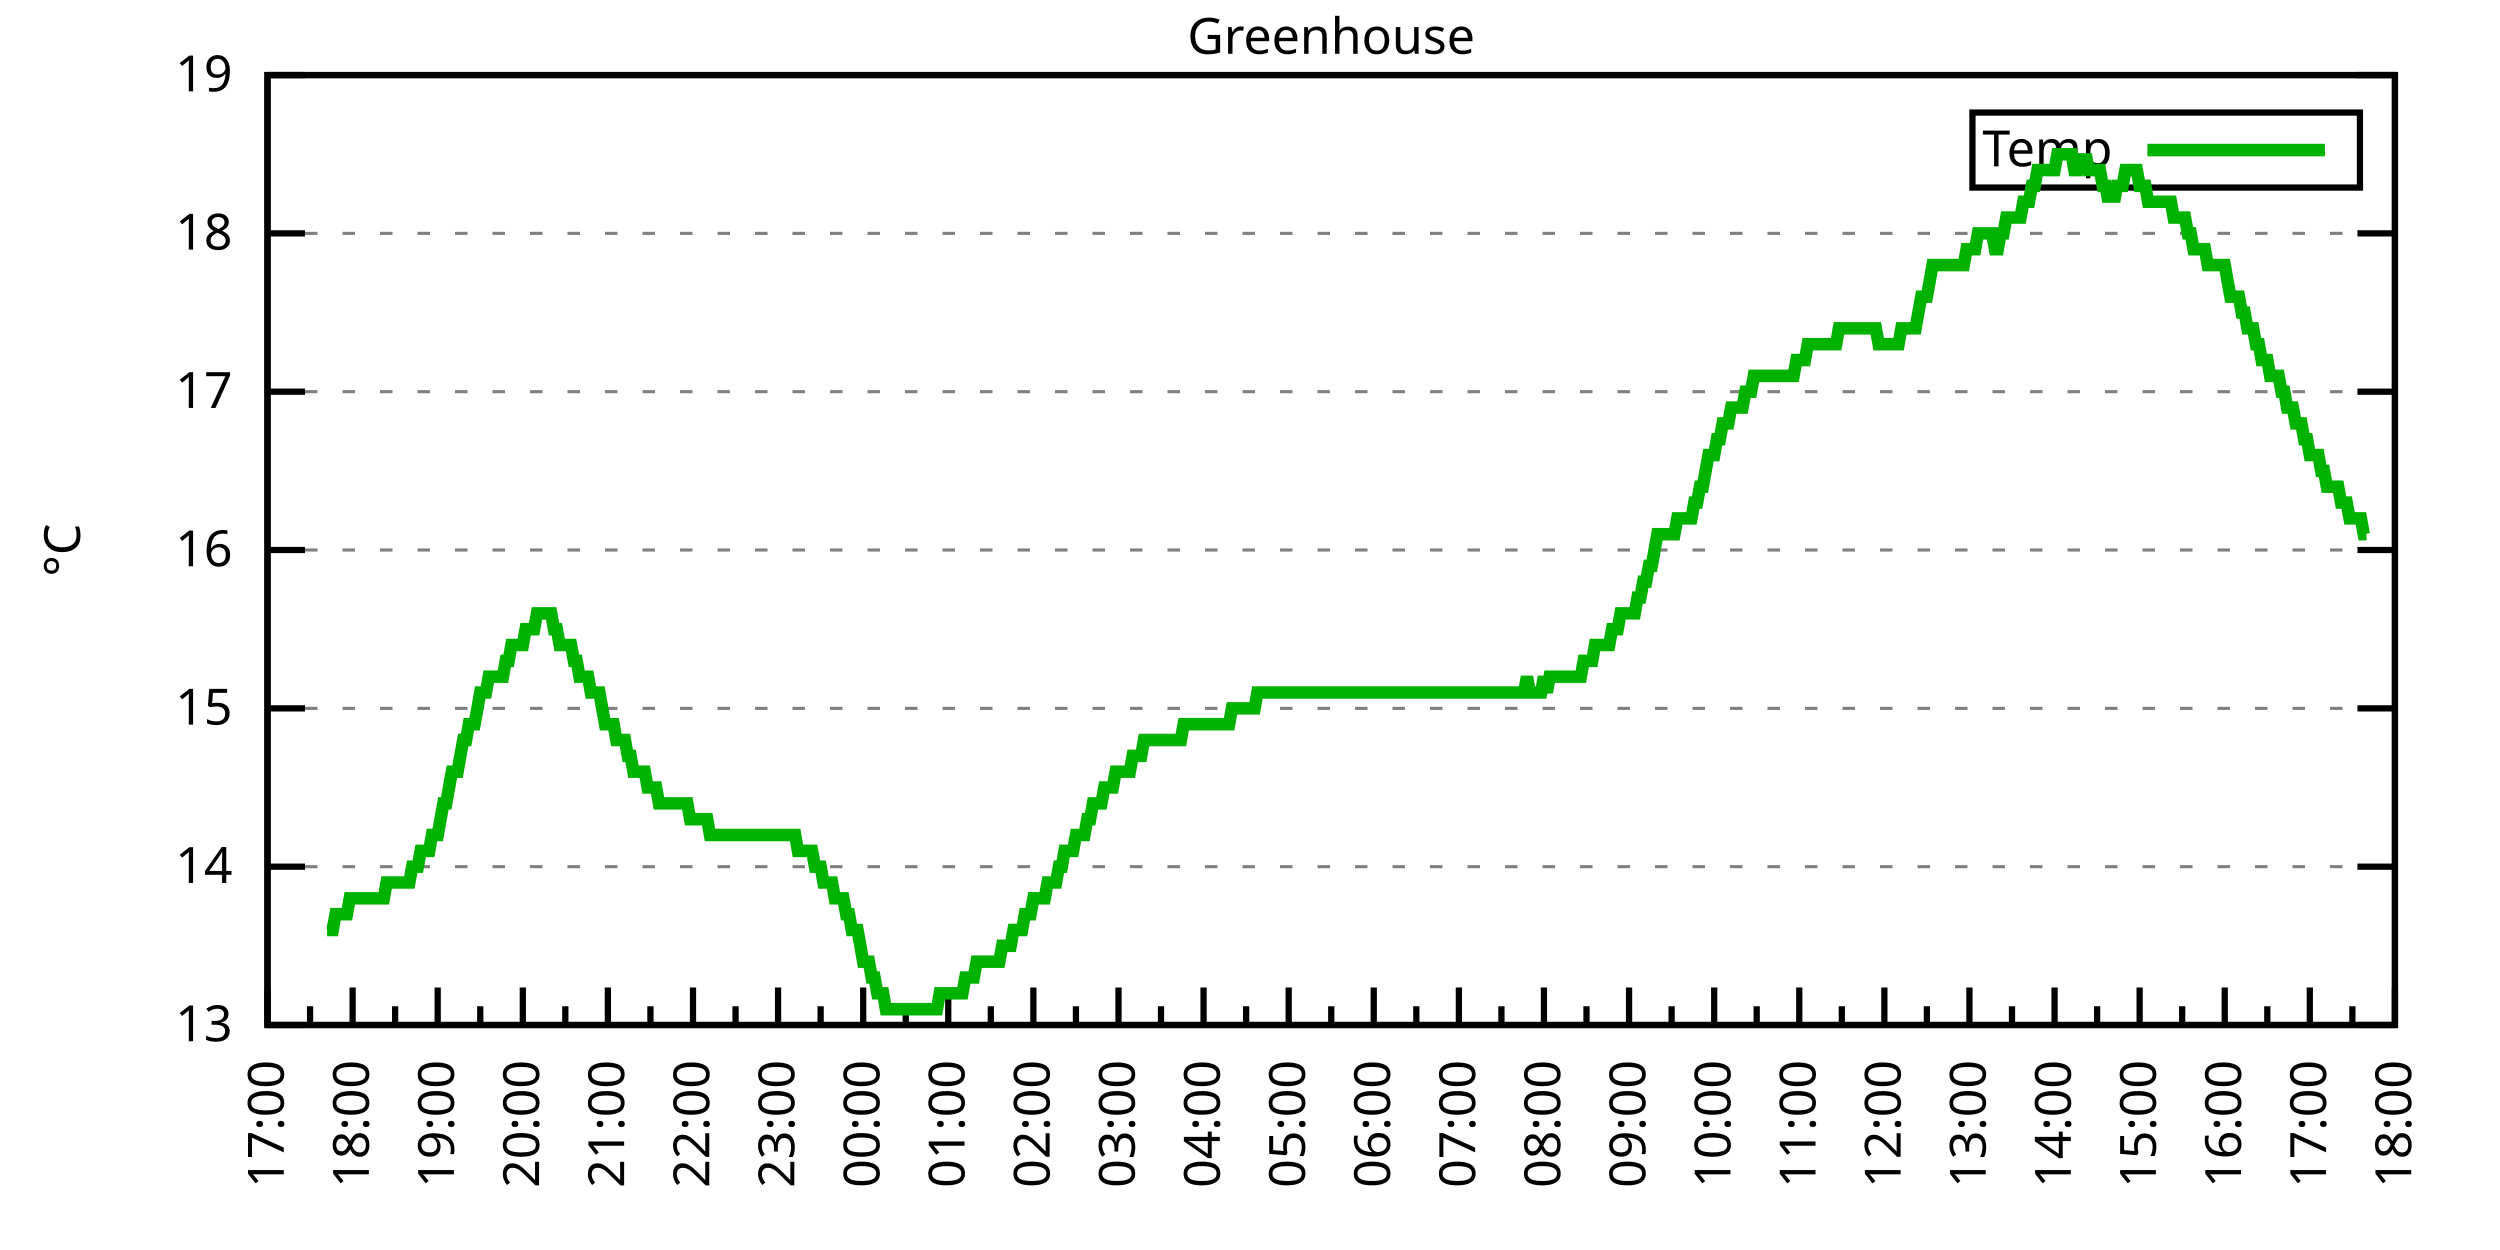
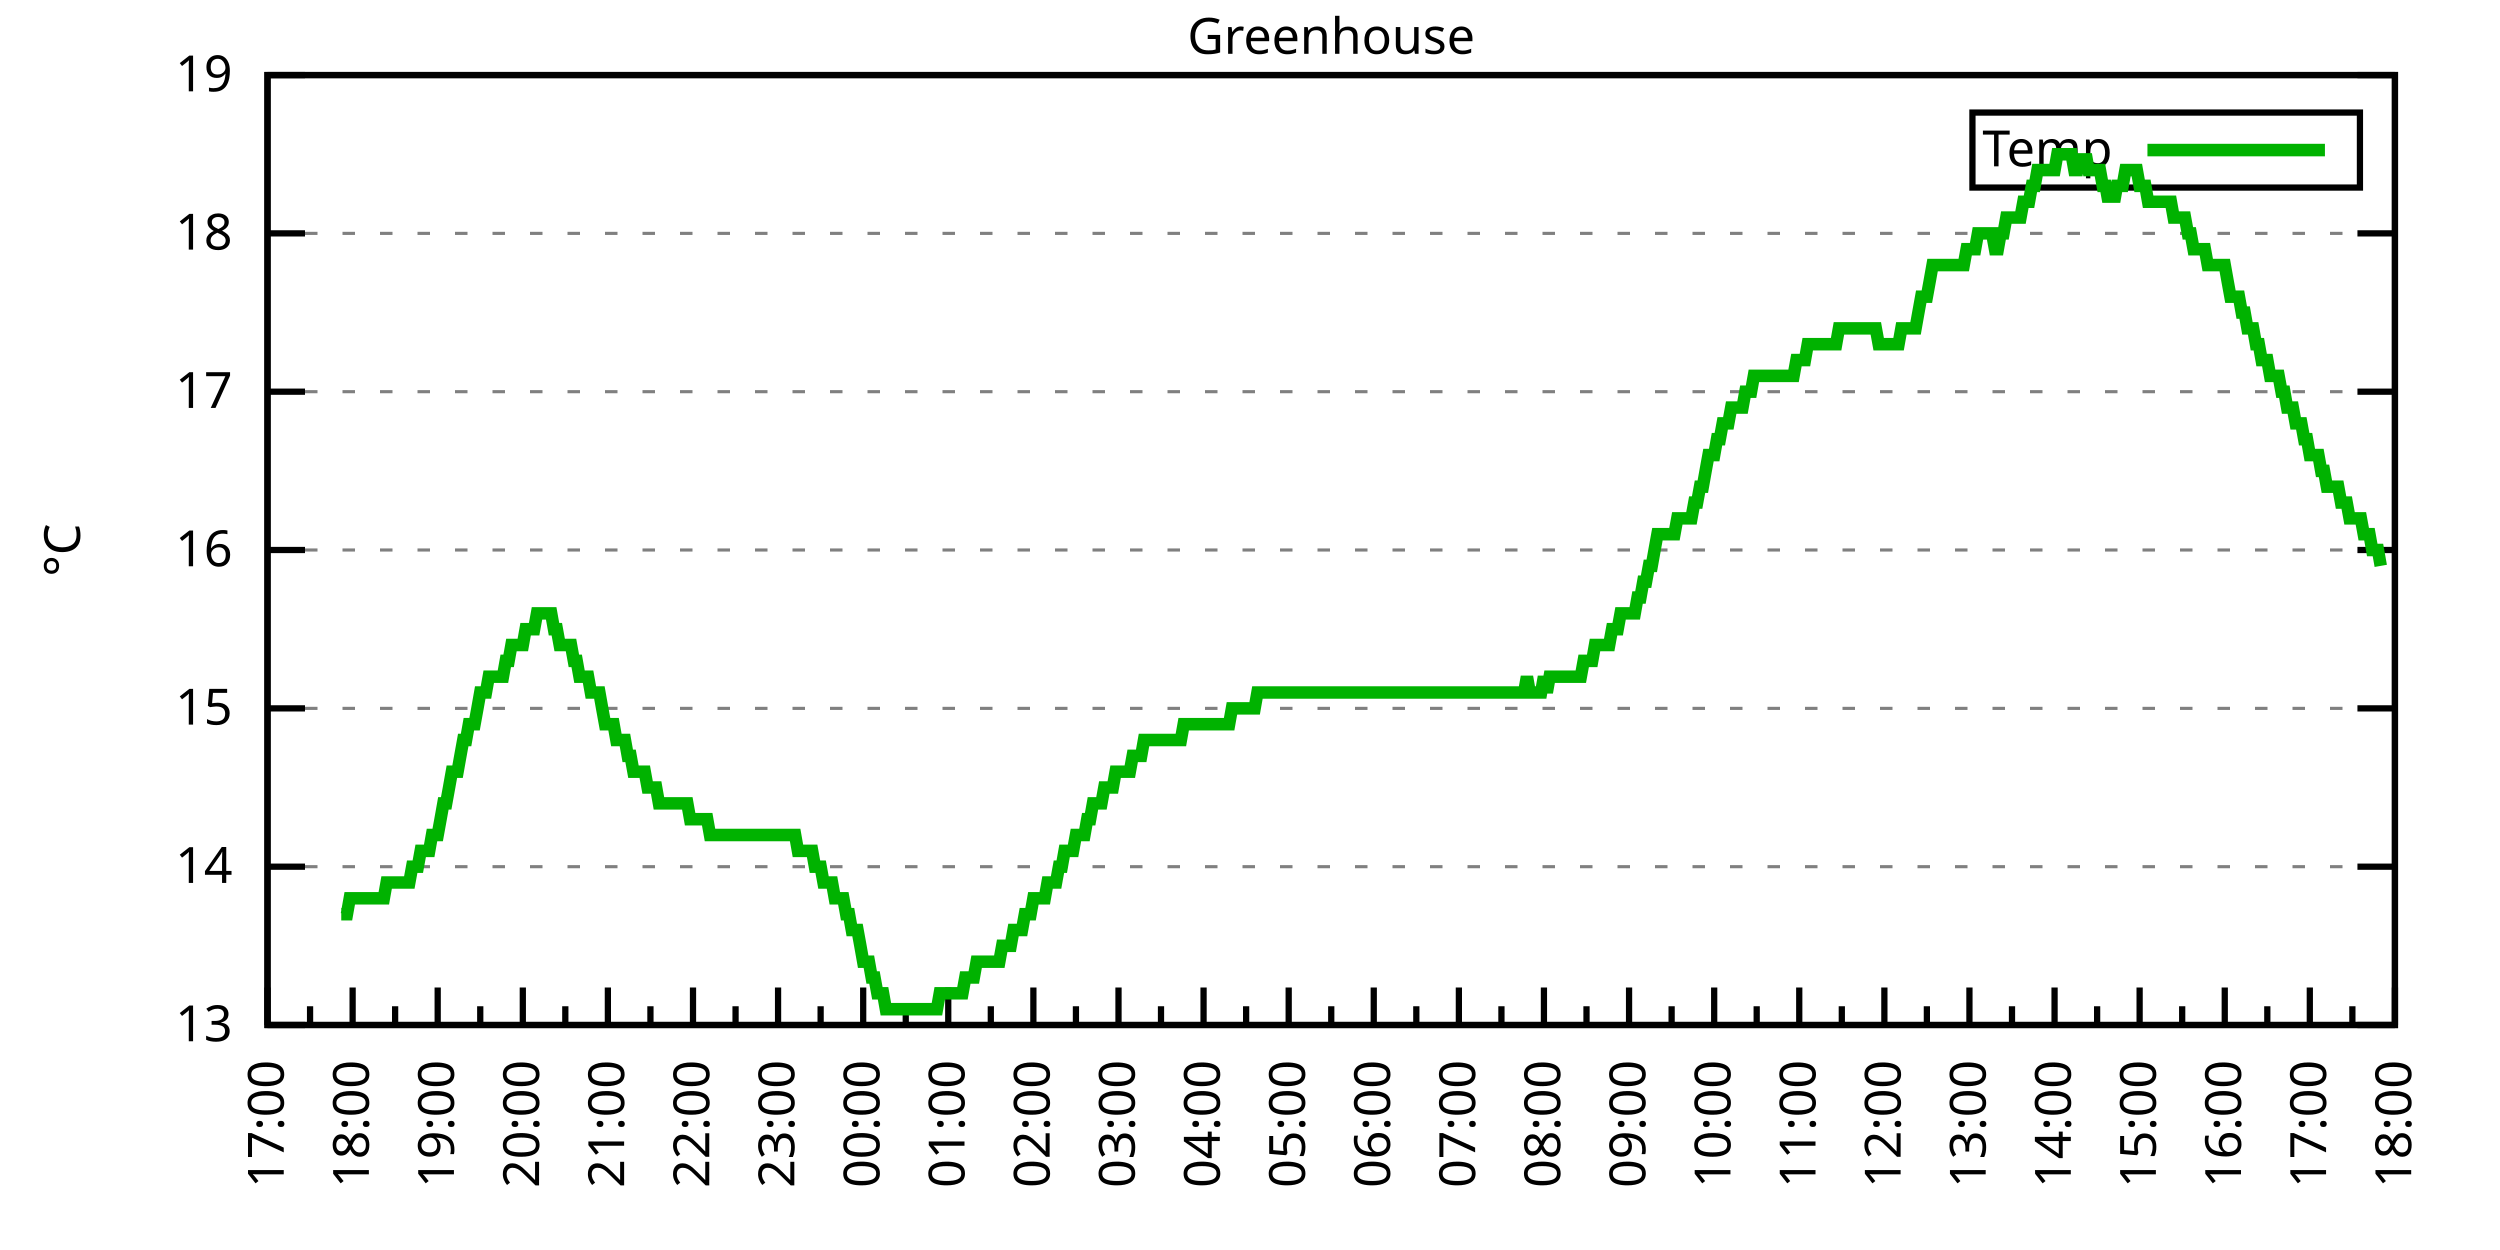
<svg xmlns="http://www.w3.org/2000/svg" xmlns:xlink="http://www.w3.org/1999/xlink" width="400" height="200" viewBox="0 0 400 200">
  <g id="gnuplot_canvas">
    <rect x="0" y="0" width="400" height="200" fill="none" />
    <defs>
      <circle id="gpDot" r="0.5" stroke-width="0.5" stroke="currentColor" />
      <path id="gpPt0" stroke-width="0.333" stroke="currentColor" d="M-1,0 h2 M0,-1 v2" />
      <path id="gpPt1" stroke-width="0.333" stroke="currentColor" d="M-1,-1 L1,1 M1,-1 L-1,1" />
      <path id="gpPt2" stroke-width="0.333" stroke="currentColor" d="M-1,0 L1,0 M0,-1 L0,1 M-1,-1 L1,1 M-1,1 L1,-1" />
      <rect id="gpPt3" stroke-width="0.333" stroke="currentColor" x="-1" y="-1" width="2" height="2" />
      <rect id="gpPt4" stroke-width="0.333" stroke="currentColor" fill="currentColor" x="-1" y="-1" width="2" height="2" />
      <circle id="gpPt5" stroke-width="0.333" stroke="currentColor" cx="0" cy="0" r="1" />
      <use xlink:href="#gpPt5" id="gpPt6" fill="currentColor" stroke="none" />
      <path id="gpPt7" stroke-width="0.333" stroke="currentColor" d="M0,-1.33 L-1.33,0.67 L1.33,0.67 z" />
      <use xlink:href="#gpPt7" id="gpPt8" fill="currentColor" stroke="none" />
      <use xlink:href="#gpPt7" id="gpPt9" stroke="currentColor" transform="rotate(180)" />
      <use xlink:href="#gpPt9" id="gpPt10" fill="currentColor" stroke="none" />
      <use xlink:href="#gpPt3" id="gpPt11" stroke="currentColor" transform="rotate(45)" />
      <use xlink:href="#gpPt11" id="gpPt12" fill="currentColor" stroke="none" />
      <path id="gpPt13" stroke-width="0.333" stroke="currentColor" d="M0,1.330 L1.265,0.411 L0.782,-1.067 L-0.782,-1.076 L-1.265,0.411 z" />
      <use xlink:href="#gpPt13" id="gpPt14" fill="currentColor" stroke="none" />
      <filter id="textbox" filterUnits="objectBoundingBox" x="0" y="0" height="1" width="1">
        <feFlood flood-color="white" flood-opacity="1" result="bgnd" />
        <feComposite in="SourceGraphic" in2="bgnd" operator="atop" />
      </filter>
      <filter id="greybox" filterUnits="objectBoundingBox" x="0" y="0" height="1" width="1">
        <feFlood flood-color="lightgrey" flood-opacity="1" result="grey" />
        <feComposite in="SourceGraphic" in2="grey" operator="atop" />
      </filter>
    </defs>
    <g fill="none" color="white" stroke="currentColor" stroke-width="1.00" stroke-linecap="butt" stroke-linejoin="miter">
</g>
    <g fill="none" color="black" stroke="currentColor" stroke-width="1.00" stroke-linecap="butt" stroke-linejoin="miter">
      <g stroke="none" shape-rendering="crispEdges">
        <polygon fill="rgb(255, 255, 255)" points="42.80,164.00 383.18,164.00 383.18,12.02 42.80,12.02 " />
      </g>
    </g>
    <g fill="none" color="black" stroke="currentColor" stroke-width="1.00" stroke-linecap="butt" stroke-linejoin="miter">
</g>
    <g fill="none" color="black" stroke="black" stroke-width="0.50" stroke-linecap="butt" stroke-linejoin="miter">
</g>
    <g fill="none" color="gray" stroke="currentColor" stroke-width="0.50" stroke-linecap="butt" stroke-linejoin="miter">
      <path stroke="gray" stroke-dasharray="2,4" class="gridline" d="M42.80,164.00 L383.19,164.00  " />
    </g>
    <g fill="none" color="gray" stroke="gray" stroke-width="1.00" stroke-linecap="butt" stroke-linejoin="miter">
</g>
    <g fill="none" color="black" stroke="currentColor" stroke-width="1.00" stroke-linecap="butt" stroke-linejoin="miter">
      <path stroke="black" d="M42.80,164.00 L48.80,164.00 M383.19,164.00 L377.19,164.00  " />
      <g transform="translate(37.20,166.60)" stroke="none" fill="black" font-family="Sans" font-size="8.00" text-anchor="end">
        <text>
          <tspan font-family="Sans"> 13</tspan>
        </text>
      </g>
    </g>
    <g fill="none" color="black" stroke="currentColor" stroke-width="1.00" stroke-linecap="butt" stroke-linejoin="miter">
</g>
    <g fill="none" color="black" stroke="black" stroke-width="0.50" stroke-linecap="butt" stroke-linejoin="miter">
</g>
    <g fill="none" color="gray" stroke="currentColor" stroke-width="0.50" stroke-linecap="butt" stroke-linejoin="miter">
      <path stroke="gray" stroke-dasharray="2,4" class="gridline" d="M42.80,138.67 L383.19,138.67  " />
    </g>
    <g fill="none" color="gray" stroke="gray" stroke-width="1.00" stroke-linecap="butt" stroke-linejoin="miter">
</g>
    <g fill="none" color="black" stroke="currentColor" stroke-width="1.00" stroke-linecap="butt" stroke-linejoin="miter">
      <path stroke="black" d="M42.80,138.67 L48.80,138.67 M383.19,138.67 L377.19,138.67  " />
      <g transform="translate(37.20,141.27)" stroke="none" fill="black" font-family="Sans" font-size="8.00" text-anchor="end">
        <text>
          <tspan font-family="Sans"> 14</tspan>
        </text>
      </g>
    </g>
    <g fill="none" color="black" stroke="currentColor" stroke-width="1.00" stroke-linecap="butt" stroke-linejoin="miter">
</g>
    <g fill="none" color="black" stroke="black" stroke-width="0.50" stroke-linecap="butt" stroke-linejoin="miter">
</g>
    <g fill="none" color="gray" stroke="currentColor" stroke-width="0.50" stroke-linecap="butt" stroke-linejoin="miter">
      <path stroke="gray" stroke-dasharray="2,4" class="gridline" d="M42.80,113.34 L383.19,113.34  " />
    </g>
    <g fill="none" color="gray" stroke="gray" stroke-width="1.00" stroke-linecap="butt" stroke-linejoin="miter">
</g>
    <g fill="none" color="black" stroke="currentColor" stroke-width="1.00" stroke-linecap="butt" stroke-linejoin="miter">
      <path stroke="black" d="M42.80,113.34 L48.80,113.34 M383.19,113.34 L377.19,113.34  " />
      <g transform="translate(37.20,115.94)" stroke="none" fill="black" font-family="Sans" font-size="8.00" text-anchor="end">
        <text>
          <tspan font-family="Sans"> 15</tspan>
        </text>
      </g>
    </g>
    <g fill="none" color="black" stroke="currentColor" stroke-width="1.00" stroke-linecap="butt" stroke-linejoin="miter">
</g>
    <g fill="none" color="black" stroke="black" stroke-width="0.50" stroke-linecap="butt" stroke-linejoin="miter">
</g>
    <g fill="none" color="gray" stroke="currentColor" stroke-width="0.50" stroke-linecap="butt" stroke-linejoin="miter">
      <path stroke="gray" stroke-dasharray="2,4" class="gridline" d="M42.80,88.00 L383.19,88.00  " />
    </g>
    <g fill="none" color="gray" stroke="gray" stroke-width="1.00" stroke-linecap="butt" stroke-linejoin="miter">
</g>
    <g fill="none" color="black" stroke="currentColor" stroke-width="1.00" stroke-linecap="butt" stroke-linejoin="miter">
      <path stroke="black" d="M42.80,88.00 L48.80,88.00 M383.19,88.00 L377.19,88.00  " />
      <g transform="translate(37.20,90.60)" stroke="none" fill="black" font-family="Sans" font-size="8.00" text-anchor="end">
        <text>
          <tspan font-family="Sans"> 16</tspan>
        </text>
      </g>
    </g>
    <g fill="none" color="black" stroke="currentColor" stroke-width="1.00" stroke-linecap="butt" stroke-linejoin="miter">
</g>
    <g fill="none" color="black" stroke="black" stroke-width="0.50" stroke-linecap="butt" stroke-linejoin="miter">
</g>
    <g fill="none" color="gray" stroke="currentColor" stroke-width="0.50" stroke-linecap="butt" stroke-linejoin="miter">
      <path stroke="gray" stroke-dasharray="2,4" class="gridline" d="M42.80,62.67 L383.19,62.67  " />
    </g>
    <g fill="none" color="gray" stroke="gray" stroke-width="1.00" stroke-linecap="butt" stroke-linejoin="miter">
</g>
    <g fill="none" color="black" stroke="currentColor" stroke-width="1.00" stroke-linecap="butt" stroke-linejoin="miter">
      <path stroke="black" d="M42.80,62.67 L48.80,62.67 M383.19,62.67 L377.19,62.67  " />
      <g transform="translate(37.20,65.27)" stroke="none" fill="black" font-family="Sans" font-size="8.00" text-anchor="end">
        <text>
          <tspan font-family="Sans"> 17</tspan>
        </text>
      </g>
    </g>
    <g fill="none" color="black" stroke="currentColor" stroke-width="1.00" stroke-linecap="butt" stroke-linejoin="miter">
</g>
    <g fill="none" color="black" stroke="black" stroke-width="0.50" stroke-linecap="butt" stroke-linejoin="miter">
</g>
    <g fill="none" color="gray" stroke="currentColor" stroke-width="0.50" stroke-linecap="butt" stroke-linejoin="miter">
      <path stroke="gray" stroke-dasharray="2,4" class="gridline" d="M42.80,37.34 L383.19,37.34  " />
    </g>
    <g fill="none" color="gray" stroke="gray" stroke-width="1.00" stroke-linecap="butt" stroke-linejoin="miter">
</g>
    <g fill="none" color="black" stroke="currentColor" stroke-width="1.00" stroke-linecap="butt" stroke-linejoin="miter">
      <path stroke="black" d="M42.80,37.34 L48.80,37.34 M383.19,37.34 L377.19,37.34  " />
      <g transform="translate(37.20,39.94)" stroke="none" fill="black" font-family="Sans" font-size="8.00" text-anchor="end">
        <text>
          <tspan font-family="Sans"> 18</tspan>
        </text>
      </g>
    </g>
    <g fill="none" color="black" stroke="currentColor" stroke-width="1.00" stroke-linecap="butt" stroke-linejoin="miter">
</g>
    <g fill="none" color="black" stroke="black" stroke-width="0.50" stroke-linecap="butt" stroke-linejoin="miter">
</g>
    <g fill="none" color="gray" stroke="currentColor" stroke-width="0.50" stroke-linecap="butt" stroke-linejoin="miter">
      <path stroke="gray" stroke-dasharray="2,4" class="gridline" d="M42.80,12.01 L383.19,12.01  " />
    </g>
    <g fill="none" color="gray" stroke="gray" stroke-width="1.00" stroke-linecap="butt" stroke-linejoin="miter">
</g>
    <g fill="none" color="black" stroke="currentColor" stroke-width="1.00" stroke-linecap="butt" stroke-linejoin="miter">
      <path stroke="black" d="M42.80,12.01 L48.80,12.01 M383.19,12.01 L377.19,12.01  " />
      <g transform="translate(37.20,14.61)" stroke="none" fill="black" font-family="Sans" font-size="8.00" text-anchor="end">
        <text>
          <tspan font-family="Sans"> 19</tspan>
        </text>
      </g>
    </g>
    <g fill="none" color="black" stroke="currentColor" stroke-width="1.00" stroke-linecap="butt" stroke-linejoin="miter">
      <path stroke="black" d="M42.80,164.00 L42.80,158.00  " />
      <g transform="translate(45.40,169.60) rotate(270)" stroke="none" fill="black" font-family="Sans" font-size="8.00" text-anchor="end">
        <text>
          <tspan font-family="Sans">17:00</tspan>
        </text>
      </g>
    </g>
    <g fill="none" color="black" stroke="currentColor" stroke-width="1.00" stroke-linecap="butt" stroke-linejoin="miter">
      <path stroke="black" d="M49.61,164.00 L49.61,161.00 M56.42,164.00 L56.42,158.00  " />
      <g transform="translate(59.02,169.60) rotate(270)" stroke="none" fill="black" font-family="Sans" font-size="8.00" text-anchor="end">
        <text>
          <tspan font-family="Sans">18:00</tspan>
        </text>
      </g>
    </g>
    <g fill="none" color="black" stroke="currentColor" stroke-width="1.00" stroke-linecap="butt" stroke-linejoin="miter">
      <path stroke="black" d="M63.22,164.00 L63.22,161.00 M70.03,164.00 L70.03,158.00  " />
      <g transform="translate(72.63,169.60) rotate(270)" stroke="none" fill="black" font-family="Sans" font-size="8.00" text-anchor="end">
        <text>
          <tspan font-family="Sans">19:00</tspan>
        </text>
      </g>
    </g>
    <g fill="none" color="black" stroke="currentColor" stroke-width="1.00" stroke-linecap="butt" stroke-linejoin="miter">
      <path stroke="black" d="M76.84,164.00 L76.84,161.00 M83.65,164.00 L83.65,158.00  " />
      <g transform="translate(86.25,169.60) rotate(270)" stroke="none" fill="black" font-family="Sans" font-size="8.00" text-anchor="end">
        <text>
          <tspan font-family="Sans">20:00</tspan>
        </text>
      </g>
    </g>
    <g fill="none" color="black" stroke="currentColor" stroke-width="1.00" stroke-linecap="butt" stroke-linejoin="miter">
      <path stroke="black" d="M90.45,164.00 L90.45,161.00 M97.26,164.00 L97.26,158.00  " />
      <g transform="translate(99.86,169.60) rotate(270)" stroke="none" fill="black" font-family="Sans" font-size="8.00" text-anchor="end">
        <text>
          <tspan font-family="Sans">21:00</tspan>
        </text>
      </g>
    </g>
    <g fill="none" color="black" stroke="currentColor" stroke-width="1.00" stroke-linecap="butt" stroke-linejoin="miter">
      <path stroke="black" d="M104.07,164.00 L104.07,161.00 M110.88,164.00 L110.88,158.00  " />
      <g transform="translate(113.48,169.60) rotate(270)" stroke="none" fill="black" font-family="Sans" font-size="8.00" text-anchor="end">
        <text>
          <tspan font-family="Sans">22:00</tspan>
        </text>
      </g>
    </g>
    <g fill="none" color="black" stroke="currentColor" stroke-width="1.00" stroke-linecap="butt" stroke-linejoin="miter">
      <path stroke="black" d="M117.69,164.00 L117.69,161.00 M124.49,164.00 L124.49,158.00  " />
      <g transform="translate(127.09,169.60) rotate(270)" stroke="none" fill="black" font-family="Sans" font-size="8.00" text-anchor="end">
        <text>
          <tspan font-family="Sans">23:00</tspan>
        </text>
      </g>
    </g>
    <g fill="none" color="black" stroke="currentColor" stroke-width="1.00" stroke-linecap="butt" stroke-linejoin="miter">
      <path stroke="black" d="M131.30,164.00 L131.30,161.00 M138.11,164.00 L138.11,158.00  " />
      <g transform="translate(140.71,169.60) rotate(270)" stroke="none" fill="black" font-family="Sans" font-size="8.00" text-anchor="end">
        <text>
          <tspan font-family="Sans">00:00</tspan>
        </text>
      </g>
    </g>
    <g fill="none" color="black" stroke="currentColor" stroke-width="1.00" stroke-linecap="butt" stroke-linejoin="miter">
      <path stroke="black" d="M144.92,164.00 L144.92,161.00 M151.72,164.00 L151.72,158.00  " />
      <g transform="translate(154.32,169.60) rotate(270)" stroke="none" fill="black" font-family="Sans" font-size="8.00" text-anchor="end">
        <text>
          <tspan font-family="Sans">01:00</tspan>
        </text>
      </g>
    </g>
    <g fill="none" color="black" stroke="currentColor" stroke-width="1.00" stroke-linecap="butt" stroke-linejoin="miter">
      <path stroke="black" d="M158.53,164.00 L158.53,161.00 M165.34,164.00 L165.34,158.00  " />
      <g transform="translate(167.94,169.60) rotate(270)" stroke="none" fill="black" font-family="Sans" font-size="8.00" text-anchor="end">
        <text>
          <tspan font-family="Sans">02:00</tspan>
        </text>
      </g>
    </g>
    <g fill="none" color="black" stroke="currentColor" stroke-width="1.00" stroke-linecap="butt" stroke-linejoin="miter">
      <path stroke="black" d="M172.15,164.00 L172.15,161.00 M178.96,164.00 L178.96,158.00  " />
      <g transform="translate(181.56,169.60) rotate(270)" stroke="none" fill="black" font-family="Sans" font-size="8.00" text-anchor="end">
        <text>
          <tspan font-family="Sans">03:00</tspan>
        </text>
      </g>
    </g>
    <g fill="none" color="black" stroke="currentColor" stroke-width="1.00" stroke-linecap="butt" stroke-linejoin="miter">
      <path stroke="black" d="M185.76,164.00 L185.76,161.00 M192.57,164.00 L192.57,158.00  " />
      <g transform="translate(195.17,169.60) rotate(270)" stroke="none" fill="black" font-family="Sans" font-size="8.00" text-anchor="end">
        <text>
          <tspan font-family="Sans">04:00</tspan>
        </text>
      </g>
    </g>
    <g fill="none" color="black" stroke="currentColor" stroke-width="1.00" stroke-linecap="butt" stroke-linejoin="miter">
      <path stroke="black" d="M199.38,164.00 L199.38,161.00 M206.19,164.00 L206.19,158.00  " />
      <g transform="translate(208.79,169.60) rotate(270)" stroke="none" fill="black" font-family="Sans" font-size="8.00" text-anchor="end">
        <text>
          <tspan font-family="Sans">05:00</tspan>
        </text>
      </g>
    </g>
    <g fill="none" color="black" stroke="currentColor" stroke-width="1.00" stroke-linecap="butt" stroke-linejoin="miter">
      <path stroke="black" d="M213.00,164.00 L213.00,161.00 M219.80,164.00 L219.80,158.00  " />
      <g transform="translate(222.40,169.60) rotate(270)" stroke="none" fill="black" font-family="Sans" font-size="8.00" text-anchor="end">
        <text>
          <tspan font-family="Sans">06:00</tspan>
        </text>
      </g>
    </g>
    <g fill="none" color="black" stroke="currentColor" stroke-width="1.00" stroke-linecap="butt" stroke-linejoin="miter">
      <path stroke="black" d="M226.61,164.00 L226.61,161.00 M233.42,164.00 L233.42,158.00  " />
      <g transform="translate(236.02,169.60) rotate(270)" stroke="none" fill="black" font-family="Sans" font-size="8.00" text-anchor="end">
        <text>
          <tspan font-family="Sans">07:00</tspan>
        </text>
      </g>
    </g>
    <g fill="none" color="black" stroke="currentColor" stroke-width="1.00" stroke-linecap="butt" stroke-linejoin="miter">
      <path stroke="black" d="M240.23,164.00 L240.23,161.00 M247.03,164.00 L247.03,158.00  " />
      <g transform="translate(249.63,169.60) rotate(270)" stroke="none" fill="black" font-family="Sans" font-size="8.00" text-anchor="end">
        <text>
          <tspan font-family="Sans">08:00</tspan>
        </text>
      </g>
    </g>
    <g fill="none" color="black" stroke="currentColor" stroke-width="1.00" stroke-linecap="butt" stroke-linejoin="miter">
      <path stroke="black" d="M253.84,164.00 L253.84,161.00 M260.65,164.00 L260.65,158.00  " />
      <g transform="translate(263.25,169.60) rotate(270)" stroke="none" fill="black" font-family="Sans" font-size="8.00" text-anchor="end">
        <text>
          <tspan font-family="Sans">09:00</tspan>
        </text>
      </g>
    </g>
    <g fill="none" color="black" stroke="currentColor" stroke-width="1.00" stroke-linecap="butt" stroke-linejoin="miter">
      <path stroke="black" d="M267.46,164.00 L267.46,161.00 M274.27,164.00 L274.27,158.00  " />
      <g transform="translate(276.87,169.60) rotate(270)" stroke="none" fill="black" font-family="Sans" font-size="8.00" text-anchor="end">
        <text>
          <tspan font-family="Sans">10:00</tspan>
        </text>
      </g>
    </g>
    <g fill="none" color="black" stroke="currentColor" stroke-width="1.00" stroke-linecap="butt" stroke-linejoin="miter">
      <path stroke="black" d="M281.07,164.00 L281.07,161.00 M287.88,164.00 L287.88,158.00  " />
      <g transform="translate(290.48,169.60) rotate(270)" stroke="none" fill="black" font-family="Sans" font-size="8.00" text-anchor="end">
        <text>
          <tspan font-family="Sans">11:00</tspan>
        </text>
      </g>
    </g>
    <g fill="none" color="black" stroke="currentColor" stroke-width="1.00" stroke-linecap="butt" stroke-linejoin="miter">
      <path stroke="black" d="M294.69,164.00 L294.69,161.00 M301.50,164.00 L301.50,158.00  " />
      <g transform="translate(304.10,169.60) rotate(270)" stroke="none" fill="black" font-family="Sans" font-size="8.00" text-anchor="end">
        <text>
          <tspan font-family="Sans">12:00</tspan>
        </text>
      </g>
    </g>
    <g fill="none" color="black" stroke="currentColor" stroke-width="1.00" stroke-linecap="butt" stroke-linejoin="miter">
      <path stroke="black" d="M308.30,164.00 L308.30,161.00 M315.11,164.00 L315.11,158.00  " />
      <g transform="translate(317.71,169.60) rotate(270)" stroke="none" fill="black" font-family="Sans" font-size="8.00" text-anchor="end">
        <text>
          <tspan font-family="Sans">13:00</tspan>
        </text>
      </g>
    </g>
    <g fill="none" color="black" stroke="currentColor" stroke-width="1.00" stroke-linecap="butt" stroke-linejoin="miter">
      <path stroke="black" d="M321.92,164.00 L321.92,161.00 M328.73,164.00 L328.73,158.00  " />
      <g transform="translate(331.33,169.60) rotate(270)" stroke="none" fill="black" font-family="Sans" font-size="8.00" text-anchor="end">
        <text>
          <tspan font-family="Sans">14:00</tspan>
        </text>
      </g>
    </g>
    <g fill="none" color="black" stroke="currentColor" stroke-width="1.00" stroke-linecap="butt" stroke-linejoin="miter">
      <path stroke="black" d="M335.54,164.00 L335.54,161.00 M342.34,164.00 L342.34,158.00  " />
      <g transform="translate(344.94,169.60) rotate(270)" stroke="none" fill="black" font-family="Sans" font-size="8.00" text-anchor="end">
        <text>
          <tspan font-family="Sans">15:00</tspan>
        </text>
      </g>
    </g>
    <g fill="none" color="black" stroke="currentColor" stroke-width="1.00" stroke-linecap="butt" stroke-linejoin="miter">
      <path stroke="black" d="M349.15,164.00 L349.15,161.00 M355.96,164.00 L355.96,158.00  " />
      <g transform="translate(358.56,169.60) rotate(270)" stroke="none" fill="black" font-family="Sans" font-size="8.00" text-anchor="end">
        <text>
          <tspan font-family="Sans">16:00</tspan>
        </text>
      </g>
    </g>
    <g fill="none" color="black" stroke="currentColor" stroke-width="1.00" stroke-linecap="butt" stroke-linejoin="miter">
      <path stroke="black" d="M362.77,164.00 L362.77,161.00 M369.57,164.00 L369.57,158.00  " />
      <g transform="translate(372.17,169.60) rotate(270)" stroke="none" fill="black" font-family="Sans" font-size="8.00" text-anchor="end">
        <text>
          <tspan font-family="Sans">17:00</tspan>
        </text>
      </g>
    </g>
    <g fill="none" color="black" stroke="currentColor" stroke-width="1.00" stroke-linecap="butt" stroke-linejoin="miter">
      <path stroke="black" d="M376.38,164.00 L376.38,161.00 M383.19,164.00 L383.19,158.00  " />
      <g transform="translate(385.79,169.60) rotate(270)" stroke="none" fill="black" font-family="Sans" font-size="8.00" text-anchor="end">
        <text>
          <tspan font-family="Sans">18:00</tspan>
        </text>
      </g>
    </g>
    <g fill="none" color="black" stroke="currentColor" stroke-width="1.00" stroke-linecap="butt" stroke-linejoin="miter">
</g>
    <g fill="none" color="black" stroke="currentColor" stroke-width="1.00" stroke-linecap="butt" stroke-linejoin="miter">
      <path stroke="black" d="M42.80,12.01 L42.80,164.00 L383.19,164.00 L383.19,12.01 L42.80,12.01 Z  " />
    </g>
    <g fill="none" color="black" stroke="currentColor" stroke-width="1.00" stroke-linecap="butt" stroke-linejoin="miter">
      <g transform="translate(12.80,88.01) rotate(270)" stroke="none" fill="black" font-family="Sans" font-size="8.00" text-anchor="middle">
        <text>
          <tspan font-family="Sans">°C</tspan>
        </text>
      </g>
    </g>
    <g fill="none" color="black" stroke="currentColor" stroke-width="1.00" stroke-linecap="butt" stroke-linejoin="miter">
</g>
    <g fill="none" color="black" stroke="currentColor" stroke-width="1.00" stroke-linecap="butt" stroke-linejoin="miter">
      <path stroke="black" d="M315.59,30.01 L315.59,18.01 L377.59,18.01 L377.59,30.01 L315.59,30.01 Z  " />
    </g>
    <g id="Greenhouse_plot_1">
      <g fill="none" color="white" stroke="black" stroke-width="2.00" stroke-linecap="butt" stroke-linejoin="miter">
</g>
      <g fill="none" color="black" stroke="currentColor" stroke-width="2.00" stroke-linecap="butt" stroke-linejoin="miter">
        <g transform="translate(337.99,26.61)" stroke="none" fill="black" font-family="Sans" font-size="8.00" text-anchor="end">
          <text>
            <tspan font-family="Sans">Temp</tspan>
          </text>
        </g>
      </g>
      <g fill="none" color="black" stroke="currentColor" stroke-width="2.00" stroke-linecap="butt" stroke-linejoin="miter">
-         <path stroke="rgb(  0, 178,   0)" d="M343.59,24.01 L371.99,24.01 M52.33,148.80 L52.78,148.80 L53.24,148.80 L53.69,146.27 L54.15,146.27 L54.60,146.27   L55.05,146.27 L55.51,146.27 L55.96,143.73 L56.42,143.73 L56.87,143.73 L57.32,143.73 L57.78,143.73 L58.23,143.73   L58.68,143.73 L59.14,143.73 L59.59,143.73 L60.05,143.73 L60.50,143.73 L60.95,143.73 L61.41,143.73 L61.86,141.20   L62.32,141.20 L62.77,141.20 L63.22,141.20 L63.68,141.20 L64.13,141.20 L64.58,141.20 L65.04,141.20 L65.49,141.20   L65.95,138.67 L66.40,138.67 L66.85,138.67 L67.31,136.14 L67.76,136.14 L68.22,136.14 L68.67,136.14 L69.12,133.60   L69.58,133.60 L70.03,133.60 L70.49,131.07 L70.94,128.54 L71.39,128.54 L71.85,126.00 L72.30,123.47 L72.75,123.47   L73.21,123.47 L73.66,120.94 L74.12,118.40 L74.57,118.40 L75.02,115.87 L75.48,115.87 L75.93,115.87 L76.39,113.34   L76.84,110.80 L77.29,110.80 L77.75,110.80 L78.20,108.27 L78.65,108.27 L79.11,108.27 L79.56,108.27 L80.02,108.27   L80.47,108.27 L80.92,105.74 L81.38,105.74 L81.83,103.20 L82.29,103.20 L82.74,103.20 L83.19,103.20 L83.65,103.20   L84.10,100.67 L84.55,100.67 L85.01,100.67 L85.46,100.67 L85.92,98.14 L86.37,98.14 L86.82,98.14 L87.28,98.14   L87.73,98.14 L88.19,98.14 L88.64,100.67 L89.09,100.67 L89.55,103.20 L90.00,103.20 L90.45,103.20 L90.91,103.20   L91.36,103.20 L91.82,105.74 L92.27,105.74 L92.72,108.27 L93.18,108.27 L93.63,108.27 L94.09,108.27 L94.54,110.80   L94.99,110.80 L95.45,110.80 L95.90,110.80 L96.35,113.34 L96.81,115.87 L97.26,115.87 L97.72,115.87 L98.17,115.87   L98.62,118.40 L99.08,118.40 L99.53,118.40 L99.99,118.40 L100.44,120.94 L100.89,120.94 L101.35,123.47 L101.80,123.47   L102.25,123.47 L102.71,123.47 L103.16,123.47 L103.62,126.00 L104.07,126.00 L104.52,126.00 L104.98,126.00 L105.43,128.54   L105.89,128.54 L106.34,128.54 L106.79,128.54 L107.25,128.54 L107.70,128.54 L108.15,128.54 L108.61,128.54 L109.06,128.54   L109.52,128.54 L109.97,128.54 L110.42,131.07 L110.88,131.07 L111.33,131.07 L111.79,131.07 L112.24,131.07 L112.69,131.07   L113.15,131.07 L113.60,133.60 L114.05,133.60 L114.51,133.60 L114.96,133.60 L115.42,133.60 L115.87,133.60 L116.32,133.60   L116.78,133.60 L117.23,133.60 L117.69,133.60 L118.14,133.60 L118.59,133.60 L119.05,133.60 L119.50,133.60 L119.96,133.60   L120.41,133.60 L120.86,133.60 L121.32,133.60 L121.77,133.60 L122.22,133.60 L122.68,133.60 L123.13,133.60 L123.59,133.60   L124.04,133.60 L124.49,133.60 L124.95,133.60 L125.40,133.60 L125.86,133.60 L126.31,133.60 L126.76,133.60 L127.22,133.60   L127.67,136.14 L128.12,136.14 L128.58,136.14 L129.03,136.14 L129.49,136.14 L129.94,136.14 L130.39,138.67 L130.85,138.67   L131.30,138.67 L131.76,141.20 L132.21,141.20 L132.66,141.20 L133.12,141.20 L133.57,143.73 L134.02,143.73 L134.48,143.73   L134.93,143.73 L135.39,146.27 L135.84,146.27 L136.29,148.80 L136.75,148.80 L137.20,148.80 L137.66,151.33 L138.11,153.87   L138.56,153.87 L139.02,153.87 L139.47,156.40 L139.92,156.40 L140.38,158.93 L140.83,158.93 L141.29,158.93 L141.74,161.47   L142.19,161.47 L142.65,161.47 L143.10,161.47 L143.56,161.47 L144.01,161.47 L144.46,161.47 L144.92,161.47 L145.37,161.47   L145.82,161.47 L146.28,161.47 L146.73,161.47 L147.19,161.47 L147.64,161.47 L148.09,161.47 L148.55,161.47 L149.00,161.47   L149.46,161.47 L149.91,161.47 L150.36,158.93 L150.82,158.93 L151.27,158.93 L151.72,158.93 L152.18,158.93 L152.63,158.93   L153.09,158.93 L153.54,158.93 L153.99,158.93 L154.45,156.40 L154.90,156.40 L155.36,156.40 L155.81,156.40 L156.26,153.87   L156.72,153.87 L157.17,153.87 L157.62,153.87 L158.08,153.87 L158.53,153.87 L158.99,153.87 L159.44,153.87 L159.89,153.87   L160.35,151.33 L160.80,151.33 L161.26,151.33 L161.71,151.33 L162.16,148.80 L162.62,148.80 L163.07,148.80 L163.52,148.80   L163.98,146.27 L164.43,146.27 L164.89,146.27 L165.34,143.73 L165.79,143.73 L166.25,143.73 L166.70,143.73 L167.16,143.73   L167.61,141.20 L168.06,141.20 L168.52,141.20 L168.97,141.20 L169.43,138.67 L169.88,138.67 L170.33,136.14 L170.79,136.14   L171.24,136.14 L171.69,136.14 L172.15,133.60 L172.60,133.60 L173.06,133.60 L173.51,133.60 L173.96,131.07 L174.42,131.07   L174.87,128.54 L175.33,128.54 L175.78,128.54 L176.23,128.54 L176.69,126.00 L177.14,126.00 L177.59,126.00 L178.05,126.00   L178.50,123.47 L178.96,123.47 L179.41,123.47 L179.86,123.47 L180.32,123.47 L180.77,123.47 L181.23,120.94 L181.68,120.94   L182.13,120.94 L182.59,120.94 L183.04,118.40 L183.49,118.40 L183.95,118.40 L184.40,118.40 L184.86,118.40 L185.31,118.40   L185.76,118.40 L186.22,118.40 L186.67,118.40 L187.13,118.40 L187.58,118.40 L188.03,118.40 L188.49,118.40 L188.94,118.40   L189.39,115.87 L189.85,115.87 L190.30,115.87 L190.76,115.87 L191.21,115.87 L191.66,115.87 L192.12,115.87 L192.57,115.87   L193.03,115.87 L193.48,115.87 L193.93,115.87 L194.39,115.87 L194.84,115.87 L195.29,115.87 L195.75,115.87 L196.20,115.87   L196.66,115.87 L197.11,113.34 L197.56,113.34 L198.02,113.34 L198.47,113.34 L198.93,113.34 L199.38,113.34 L199.83,113.34   L200.29,113.34 L200.74,113.34 L201.19,110.80 L201.65,110.80 L202.10,110.80 L202.56,110.80 L203.01,110.80 L203.46,110.80   L203.92,110.80 L204.37,110.80 L204.83,110.80 L205.28,110.80 L205.73,110.80 L206.19,110.80 L206.64,110.80 L207.09,110.80   L207.55,110.80 L208.00,110.80 L208.46,110.80 L208.91,110.80 L209.36,110.80 L209.82,110.80 L210.27,110.80 L210.73,110.80   L211.18,110.80 L211.63,110.80 L212.09,110.80 L212.54,110.80 L213.00,110.80 L213.45,110.80 L213.90,110.80 L214.36,110.80   L214.81,110.80 L215.26,110.80 L215.72,110.80 L216.17,110.80 L216.63,110.80 L217.08,110.80 L217.53,110.80 L217.99,110.80   L218.44,110.80 L218.90,110.80 L219.35,110.80 L219.80,110.80 L220.26,110.80 L220.71,110.80 L221.16,110.80 L221.62,110.80   L222.07,110.80 L222.53,110.80 L222.98,110.80 L223.43,110.80 L223.89,110.80 L224.34,110.80 L224.80,110.80 L225.25,110.80   L225.70,110.80 L226.16,110.80 L226.61,110.80 L227.06,110.80 L227.52,110.80 L227.97,110.80 L228.43,110.80 L228.88,110.80   L229.33,110.80 L229.79,110.80 L230.24,110.80 L230.70,110.80 L231.15,110.80 L231.60,110.80 L232.06,110.80 L232.51,110.80   L232.96,110.80 L233.42,110.80 L233.87,110.80 L234.33,110.80 L234.78,110.80 L235.23,110.80 L235.69,110.80 L236.14,110.80   L236.60,110.80 L237.05,110.80 L237.50,110.80 L237.96,110.80 L238.41,110.80 L238.86,110.80 L239.32,110.80 L239.77,110.80   L240.23,110.80 L240.68,110.80 L241.13,110.80 L241.59,110.80 L242.04,110.80 L242.50,110.80 L242.95,110.80 L243.40,110.80   L243.86,110.80 L244.31,108.27 L244.76,110.80 L245.22,110.80 L245.67,110.80 L246.13,110.80 L246.58,110.80 L247.03,108.27   L247.49,110.80 L247.94,108.27 L248.40,108.27 L248.85,108.27 L249.30,108.27 L249.76,108.27 L250.21,108.27 L250.66,108.27   L251.12,108.27 L251.57,108.27 L252.03,108.27 L252.48,108.27 L252.93,108.27 L253.39,105.74 L253.84,105.74 L254.30,105.74   L254.75,105.74 L255.20,103.20 L255.66,103.20 L256.11,103.20 L256.56,103.20 L257.02,103.20 L257.47,103.20 L257.93,100.67   L258.38,100.67 L258.83,100.67 L259.29,98.14 L259.74,98.14 L260.20,98.14 L260.65,98.14 L261.10,98.14 L261.56,98.14   L262.01,95.60 L262.47,95.60 L262.92,93.07 L263.37,93.07 L263.83,90.54 L264.28,90.54 L264.73,88.00 L265.19,85.47   L265.64,85.47 L266.10,85.47 L266.55,85.47 L267.00,85.47 L267.46,85.47 L267.91,85.47 L268.37,82.94 L268.82,82.94   L269.27,82.94 L269.73,82.94 L270.18,82.94 L270.63,82.94 L271.09,80.41 L271.54,80.41 L272.00,77.87 L272.45,77.87   L272.90,75.34 L273.36,72.81 L273.81,72.81 L274.27,72.81 L274.72,70.27 L275.17,70.27 L275.63,67.74 L276.08,67.74   L276.53,67.74 L276.99,65.21 L277.44,65.21 L277.90,65.21 L278.35,65.21 L278.80,65.21 L279.26,62.67 L279.71,62.67   L280.17,62.67 L280.62,60.14 L281.07,60.14 L281.53,60.14 L281.98,60.14 L282.43,60.14 L282.89,60.14 L283.34,60.14   L283.80,60.14 L284.25,60.14 L284.70,60.14 L285.16,60.14 L285.61,60.14 L286.07,60.14 L286.52,60.14 L286.97,60.14   L287.43,57.61 L287.88,57.61 L288.33,57.61 L288.79,57.61 L289.24,55.07 L289.70,55.07 L290.15,55.07 L290.60,55.07   L291.06,55.07 L291.51,55.07 L291.97,55.07 L292.42,55.07 L292.87,55.07 L293.33,55.07 L293.78,55.07 L294.23,52.54   L294.69,52.54 L295.14,52.54 L295.60,52.54 L296.05,52.54 L296.50,52.54 L296.96,52.54 L297.41,52.54 L297.87,52.54   L298.32,52.54 L298.77,52.54 L299.23,52.54 L299.68,52.54 L300.13,52.54 L300.59,55.07 L301.04,55.07 L301.50,55.07   L301.95,55.07 L302.40,55.07 L302.86,55.07 L303.31,55.07 L303.77,55.07 L304.22,52.54 L304.67,52.54 L305.13,52.54   L305.58,52.54 L306.03,52.54 L306.49,52.54 L306.94,50.01 L307.40,47.47 L307.85,47.47 L308.30,47.47 L308.76,44.94   L309.21,42.41 L309.67,42.41 L310.12,42.41 L310.57,42.41 L311.03,42.41 L311.48,42.41 L311.94,42.41 L312.39,42.41   L312.84,42.41 L313.30,42.41 L313.75,42.41 L314.20,42.41 L314.66,39.87 L315.11,39.87 L315.57,39.87 L316.02,39.87   L316.47,37.34 L316.93,37.34 L317.38,37.34 L317.84,37.34 L318.29,37.34 L318.74,37.34 L319.20,39.87 L319.65,39.87   L320.10,37.34 L320.56,37.34 L321.01,34.81 L321.47,34.81 L321.92,34.81 L322.37,34.81 L322.83,34.81 L323.28,34.81   L323.74,32.28 L324.19,32.28 L324.64,32.28 L325.10,29.74 L325.55,29.74 L326.00,27.21 L326.46,27.21 L326.91,27.21   L327.37,27.21 L327.82,27.21 L328.27,27.21 L328.73,27.21 L329.18,24.68 L329.64,24.68 L330.09,24.68 L330.54,24.68   L331.00,24.68 L331.45,24.68 L331.90,27.21 L332.36,27.21 L332.81,24.68 L333.27,27.21 L333.72,24.68 L334.17,27.21   L334.63,27.21 L335.08,27.21 L335.54,27.21 L335.99,27.21 L336.44,29.74 L336.90,29.74 L337.35,32.28 L337.80,29.74   L338.26,32.28 L338.71,29.74 L339.17,29.74 L339.62,29.74 L340.07,27.21 L340.53,27.21 L340.98,27.21 L341.44,27.21   L341.89,27.21 L342.34,29.74 L342.80,29.74 L343.25,29.74 L343.70,32.28 L344.16,32.28 L344.61,32.28 L345.07,32.28   L345.52,32.28 L345.97,32.28 L346.43,32.28 L346.88,32.28 L347.34,32.28 L347.79,34.81 L348.24,34.81 L348.70,34.81   L349.15,34.81 L349.60,34.81 L350.06,37.34 L350.51,37.34 L350.97,39.87 L351.42,39.87 L351.87,39.87 L352.33,39.87   L352.78,39.87 L353.24,42.41 L353.69,42.41 L354.14,42.41 L354.60,42.41 L355.05,42.41 L355.50,42.41 L355.96,42.41   L356.41,44.94 L356.87,47.47 L357.32,47.47 L357.77,47.47 L358.23,47.47 L358.68,50.01 L359.14,50.01 L359.59,52.54   L360.04,52.54 L360.50,52.54 L360.95,55.07 L361.41,55.07 L361.86,57.61 L362.31,57.61 L362.77,57.61 L363.22,60.14   L363.67,60.14 L364.13,60.14 L364.58,60.14 L365.04,62.67 L365.49,62.67 L365.94,65.21 L366.40,65.21 L366.85,65.21   L367.31,67.74 L367.76,67.74 L368.21,67.74 L368.67,70.27 L369.12,70.27 L369.57,72.81 L370.03,72.81 L370.48,72.81   L370.94,72.81 L371.39,75.34 L371.84,75.34 L372.30,77.87 L372.75,77.87 L373.21,77.87 L373.66,77.87 L374.11,77.87   L374.57,80.41 L375.02,80.41 L375.47,80.41 L375.93,82.94 L376.38,82.94 L376.84,82.94 L377.29,82.94 L377.74,82.94   L378.20,85.47 L378.65,85.47  " />
+         <path stroke="rgb(  0, 178,   0)" d="M343.59,24.01 L371.99,24.01 M54.60,146.27 L55.05,146.27 L55.51,146.27 L55.96,143.73 L56.42,143.73 L56.87,143.73   L57.32,143.73 L57.78,143.73 L58.23,143.73 L58.68,143.73 L59.14,143.73 L59.59,143.73 L60.05,143.73 L60.50,143.73   L60.95,143.73 L61.41,143.73 L61.86,141.20 L62.32,141.20 L62.77,141.20 L63.22,141.20 L63.68,141.20 L64.13,141.20   L64.58,141.20 L65.04,141.20 L65.49,141.20 L65.95,138.67 L66.40,138.67 L66.85,138.67 L67.31,136.14 L67.76,136.14   L68.22,136.14 L68.67,136.14 L69.12,133.60 L69.58,133.60 L70.03,133.60 L70.49,131.07 L70.94,128.54 L71.39,128.54   L71.85,126.00 L72.30,123.47 L72.75,123.47 L73.21,123.47 L73.66,120.94 L74.12,118.40 L74.57,118.40 L75.02,115.87   L75.48,115.87 L75.93,115.87 L76.39,113.34 L76.84,110.80 L77.29,110.80 L77.75,110.80 L78.20,108.27 L78.65,108.27   L79.11,108.27 L79.56,108.27 L80.02,108.27 L80.47,108.27 L80.92,105.74 L81.38,105.74 L81.83,103.20 L82.29,103.20   L82.74,103.20 L83.19,103.20 L83.65,103.20 L84.10,100.67 L84.55,100.67 L85.01,100.67 L85.46,100.67 L85.92,98.14   L86.37,98.14 L86.82,98.14 L87.28,98.14 L87.73,98.14 L88.19,98.14 L88.64,100.67 L89.09,100.67 L89.55,103.20   L90.00,103.20 L90.45,103.20 L90.91,103.20 L91.36,103.20 L91.82,105.74 L92.27,105.74 L92.72,108.27 L93.18,108.27   L93.63,108.27 L94.09,108.27 L94.54,110.80 L94.99,110.80 L95.45,110.80 L95.90,110.80 L96.35,113.34 L96.81,115.87   L97.26,115.87 L97.72,115.87 L98.17,115.87 L98.62,118.40 L99.08,118.40 L99.53,118.40 L99.99,118.40 L100.44,120.94   L100.89,120.94 L101.35,123.47 L101.80,123.47 L102.25,123.47 L102.71,123.47 L103.16,123.47 L103.62,126.00 L104.07,126.00   L104.52,126.00 L104.98,126.00 L105.43,128.54 L105.89,128.54 L106.34,128.54 L106.79,128.54 L107.25,128.54 L107.70,128.54   L108.15,128.54 L108.61,128.54 L109.06,128.54 L109.52,128.54 L109.97,128.54 L110.42,131.07 L110.88,131.07 L111.33,131.07   L111.79,131.07 L112.24,131.07 L112.69,131.07 L113.15,131.07 L113.60,133.60 L114.05,133.60 L114.51,133.60 L114.96,133.60   L115.42,133.60 L115.87,133.60 L116.32,133.60 L116.78,133.60 L117.23,133.60 L117.69,133.60 L118.14,133.60 L118.59,133.60   L119.05,133.60 L119.50,133.60 L119.96,133.60 L120.41,133.60 L120.86,133.60 L121.32,133.60 L121.77,133.60 L122.22,133.60   L122.68,133.60 L123.13,133.60 L123.59,133.60 L124.04,133.60 L124.49,133.60 L124.95,133.60 L125.40,133.60 L125.86,133.60   L126.31,133.60 L126.76,133.60 L127.22,133.60 L127.67,136.14 L128.12,136.14 L128.58,136.14 L129.03,136.14 L129.49,136.14   L129.94,136.14 L130.39,138.67 L130.85,138.67 L131.30,138.67 L131.76,141.20 L132.21,141.20 L132.66,141.20 L133.12,141.20   L133.57,143.73 L134.02,143.73 L134.48,143.73 L134.93,143.73 L135.39,146.27 L135.84,146.27 L136.29,148.80 L136.75,148.80   L137.20,148.80 L137.66,151.33 L138.11,153.87 L138.56,153.87 L139.02,153.87 L139.47,156.40 L139.92,156.40 L140.38,158.93   L140.83,158.93 L141.29,158.93 L141.74,161.47 L142.19,161.47 L142.65,161.47 L143.10,161.47 L143.56,161.47 L144.01,161.47   L144.46,161.47 L144.92,161.47 L145.37,161.47 L145.82,161.47 L146.28,161.47 L146.73,161.47 L147.19,161.47 L147.64,161.47   L148.09,161.47 L148.55,161.47 L149.00,161.47 L149.46,161.47 L149.91,161.47 L150.36,158.93 L150.82,158.93 L151.27,158.93   L151.72,158.93 L152.18,158.93 L152.63,158.93 L153.09,158.93 L153.54,158.93 L153.99,158.93 L154.45,156.40 L154.90,156.40   L155.36,156.40 L155.81,156.40 L156.26,153.87 L156.72,153.87 L157.17,153.87 L157.62,153.87 L158.08,153.87 L158.53,153.87   L158.99,153.87 L159.44,153.87 L159.89,153.87 L160.35,151.33 L160.80,151.33 L161.26,151.33 L161.71,151.33 L162.16,148.80   L162.62,148.80 L163.07,148.80 L163.52,148.80 L163.98,146.27 L164.43,146.27 L164.89,146.27 L165.34,143.73 L165.79,143.73   L166.25,143.73 L166.70,143.73 L167.16,143.73 L167.61,141.20 L168.06,141.20 L168.52,141.20 L168.97,141.20 L169.43,138.67   L169.88,138.67 L170.33,136.14 L170.79,136.14 L171.24,136.14 L171.69,136.14 L172.15,133.60 L172.60,133.60 L173.06,133.60   L173.51,133.60 L173.96,131.07 L174.42,131.07 L174.87,128.54 L175.33,128.54 L175.78,128.54 L176.23,128.54 L176.69,126.00   L177.14,126.00 L177.59,126.00 L178.05,126.00 L178.50,123.47 L178.96,123.47 L179.41,123.47 L179.86,123.47 L180.32,123.47   L180.77,123.47 L181.23,120.94 L181.68,120.94 L182.13,120.94 L182.59,120.94 L183.04,118.40 L183.49,118.40 L183.95,118.40   L184.40,118.40 L184.86,118.40 L185.31,118.40 L185.76,118.40 L186.22,118.40 L186.67,118.40 L187.13,118.40 L187.58,118.40   L188.03,118.40 L188.49,118.40 L188.94,118.40 L189.39,115.87 L189.85,115.87 L190.30,115.87 L190.76,115.87 L191.21,115.87   L191.66,115.87 L192.12,115.87 L192.57,115.87 L193.03,115.87 L193.48,115.87 L193.93,115.87 L194.39,115.87 L194.84,115.87   L195.29,115.87 L195.75,115.87 L196.20,115.87 L196.66,115.87 L197.11,113.34 L197.56,113.34 L198.02,113.34 L198.47,113.34   L198.93,113.34 L199.38,113.34 L199.83,113.34 L200.29,113.34 L200.74,113.34 L201.19,110.80 L201.65,110.80 L202.10,110.80   L202.56,110.80 L203.01,110.80 L203.46,110.80 L203.92,110.80 L204.37,110.80 L204.83,110.80 L205.28,110.80 L205.73,110.80   L206.19,110.80 L206.64,110.80 L207.09,110.80 L207.55,110.80 L208.00,110.80 L208.46,110.80 L208.91,110.80 L209.36,110.80   L209.82,110.80 L210.27,110.80 L210.73,110.80 L211.18,110.80 L211.63,110.80 L212.09,110.80 L212.54,110.80 L213.00,110.80   L213.45,110.80 L213.90,110.80 L214.36,110.80 L214.81,110.80 L215.26,110.80 L215.72,110.80 L216.17,110.80 L216.63,110.80   L217.08,110.80 L217.53,110.80 L217.99,110.80 L218.44,110.80 L218.90,110.80 L219.35,110.80 L219.80,110.80 L220.26,110.80   L220.71,110.80 L221.16,110.80 L221.62,110.80 L222.07,110.80 L222.53,110.80 L222.98,110.80 L223.43,110.80 L223.89,110.80   L224.34,110.80 L224.80,110.80 L225.25,110.80 L225.70,110.80 L226.16,110.80 L226.61,110.80 L227.06,110.80 L227.52,110.80   L227.97,110.80 L228.43,110.80 L228.88,110.80 L229.33,110.80 L229.79,110.80 L230.24,110.80 L230.70,110.80 L231.15,110.80   L231.60,110.80 L232.06,110.80 L232.51,110.80 L232.96,110.80 L233.42,110.80 L233.87,110.80 L234.33,110.80 L234.78,110.80   L235.23,110.80 L235.69,110.80 L236.14,110.80 L236.60,110.80 L237.05,110.80 L237.50,110.80 L237.96,110.80 L238.41,110.80   L238.86,110.80 L239.32,110.80 L239.77,110.80 L240.23,110.80 L240.68,110.80 L241.13,110.80 L241.59,110.80 L242.04,110.80   L242.50,110.80 L242.95,110.80 L243.40,110.80 L243.86,110.80 L244.31,108.27 L244.76,110.80 L245.22,110.80 L245.67,110.80   L246.13,110.80 L246.58,110.80 L247.03,108.27 L247.49,110.80 L247.94,108.27 L248.40,108.27 L248.85,108.27 L249.30,108.27   L249.76,108.27 L250.21,108.27 L250.66,108.27 L251.12,108.27 L251.57,108.27 L252.03,108.27 L252.48,108.27 L252.93,108.27   L253.39,105.74 L253.84,105.74 L254.30,105.74 L254.75,105.74 L255.20,103.20 L255.66,103.20 L256.11,103.20 L256.56,103.20   L257.02,103.20 L257.47,103.20 L257.93,100.67 L258.38,100.67 L258.83,100.67 L259.29,98.14 L259.74,98.14 L260.20,98.14   L260.65,98.14 L261.10,98.14 L261.56,98.14 L262.01,95.60 L262.47,95.60 L262.92,93.07 L263.37,93.07 L263.83,90.54   L264.28,90.54 L264.73,88.00 L265.19,85.47 L265.64,85.47 L266.10,85.47 L266.55,85.47 L267.00,85.47 L267.46,85.47   L267.91,85.47 L268.37,82.94 L268.82,82.94 L269.27,82.94 L269.73,82.94 L270.18,82.94 L270.63,82.94 L271.09,80.41   L271.54,80.41 L272.00,77.87 L272.45,77.87 L272.90,75.34 L273.36,72.81 L273.81,72.81 L274.27,72.81 L274.72,70.27   L275.17,70.27 L275.63,67.74 L276.08,67.74 L276.53,67.74 L276.99,65.21 L277.44,65.21 L277.90,65.21 L278.35,65.21   L278.80,65.21 L279.26,62.67 L279.71,62.67 L280.17,62.67 L280.62,60.14 L281.07,60.14 L281.53,60.14 L281.98,60.14   L282.43,60.14 L282.89,60.14 L283.34,60.14 L283.80,60.14 L284.25,60.14 L284.70,60.14 L285.16,60.14 L285.61,60.14   L286.07,60.14 L286.52,60.14 L286.97,60.14 L287.43,57.61 L287.88,57.61 L288.33,57.61 L288.79,57.61 L289.24,55.07   L289.70,55.07 L290.15,55.07 L290.60,55.07 L291.06,55.07 L291.51,55.07 L291.97,55.07 L292.42,55.07 L292.87,55.07   L293.33,55.07 L293.78,55.07 L294.23,52.54 L294.69,52.54 L295.14,52.54 L295.60,52.54 L296.05,52.54 L296.50,52.54   L296.96,52.54 L297.41,52.54 L297.87,52.54 L298.32,52.54 L298.77,52.54 L299.23,52.54 L299.68,52.54 L300.13,52.54   L300.59,55.07 L301.04,55.07 L301.50,55.07 L301.95,55.07 L302.40,55.07 L302.86,55.07 L303.31,55.07 L303.77,55.07   L304.22,52.54 L304.67,52.54 L305.13,52.54 L305.58,52.54 L306.03,52.54 L306.49,52.54 L306.94,50.01 L307.40,47.47   L307.85,47.47 L308.30,47.47 L308.76,44.94 L309.21,42.41 L309.67,42.41 L310.12,42.41 L310.57,42.41 L311.03,42.41   L311.48,42.41 L311.94,42.41 L312.39,42.41 L312.84,42.41 L313.30,42.41 L313.75,42.41 L314.20,42.41 L314.66,39.87   L315.11,39.87 L315.57,39.87 L316.02,39.87 L316.47,37.34 L316.93,37.34 L317.38,37.34 L317.84,37.34 L318.29,37.34   L318.74,37.34 L319.20,39.87 L319.65,39.87 L320.10,37.34 L320.56,37.34 L321.01,34.81 L321.47,34.81 L321.92,34.81   L322.37,34.81 L322.83,34.81 L323.28,34.81 L323.74,32.28 L324.19,32.28 L324.64,32.28 L325.10,29.74 L325.55,29.74   L326.00,27.21 L326.46,27.21 L326.91,27.21 L327.37,27.21 L327.82,27.21 L328.27,27.21 L328.73,27.21 L329.18,24.68   L329.64,24.68 L330.09,24.68 L330.54,24.68 L331.00,24.68 L331.45,24.68 L331.90,27.21 L332.36,27.21 L332.81,24.68   L333.27,27.21 L333.72,24.68 L334.17,27.21 L334.63,27.21 L335.08,27.21 L335.54,27.21 L335.99,27.21 L336.44,29.74   L336.90,29.74 L337.35,32.28 L337.80,29.74 L338.26,32.28 L338.71,29.74 L339.17,29.74 L339.62,29.74 L340.07,27.21   L340.53,27.21 L340.98,27.21 L341.44,27.21 L341.89,27.21 L342.34,29.74 L342.80,29.74 L343.25,29.74 L343.70,32.28   L344.16,32.28 L344.61,32.28 L345.07,32.28 L345.52,32.28 L345.97,32.28 L346.43,32.28 L346.88,32.28 L347.34,32.28   L347.79,34.81 L348.24,34.81 L348.70,34.81 L349.15,34.81 L349.60,34.81 L350.06,37.34 L350.51,37.34 L350.97,39.87   L351.42,39.87 L351.87,39.87 L352.33,39.87 L352.78,39.87 L353.24,42.41 L353.69,42.41 L354.14,42.41 L354.60,42.41   L355.05,42.41 L355.50,42.41 L355.96,42.41 L356.41,44.94 L356.87,47.47 L357.32,47.47 L357.77,47.47 L358.23,47.47   L358.68,50.01 L359.14,50.01 L359.59,52.54 L360.04,52.54 L360.50,52.54 L360.95,55.07 L361.41,55.07 L361.86,57.61   L362.31,57.61 L362.77,57.61 L363.22,60.14 L363.67,60.14 L364.13,60.14 L364.58,60.14 L365.04,62.67 L365.49,62.67   L365.94,65.21 L366.40,65.21 L366.85,65.21 L367.31,67.74 L367.76,67.74 L368.21,67.74 L368.67,70.27 L369.12,70.27   L369.57,72.81 L370.03,72.81 L370.48,72.81 L370.94,72.81 L371.39,75.34 L371.84,75.34 L372.30,77.87 L372.75,77.87   L373.21,77.87 L373.66,77.87 L374.11,77.87 L374.57,80.41 L375.02,80.41 L375.47,80.41 L375.93,82.94 L376.38,82.94   L376.84,82.94 L377.29,82.94 L377.74,82.94 L378.20,85.47 L378.65,85.47 L379.11,85.47 L379.56,88.00 L380.01,88.00   L380.47,88.00 L380.92,90.54  " />
      </g>
    </g>
    <g fill="none" color="black" stroke="currentColor" stroke-width="2.00" stroke-linecap="butt" stroke-linejoin="miter">
</g>
    <g fill="none" color="black" stroke="black" stroke-width="1.00" stroke-linecap="butt" stroke-linejoin="miter">
</g>
    <g fill="none" color="black" stroke="currentColor" stroke-width="1.00" stroke-linecap="butt" stroke-linejoin="miter">
      <path stroke="black" d="M42.80,12.01 L42.80,164.00 L383.19,164.00 L383.19,12.01 L42.80,12.01 Z  " />
    </g>
    <g fill="none" color="black" stroke="currentColor" stroke-width="1.00" stroke-linecap="butt" stroke-linejoin="miter">
      <g transform="translate(212.99,8.61)" stroke="none" fill="black" font-family="Sans" font-size="8.00" text-anchor="middle">
        <text>
          <tspan font-family="Sans">Greenhouse</tspan>
        </text>
      </g>
    </g>
    <g fill="none" color="black" stroke="currentColor" stroke-width="1.00" stroke-linecap="butt" stroke-linejoin="miter">
</g>
  </g>
</svg>
